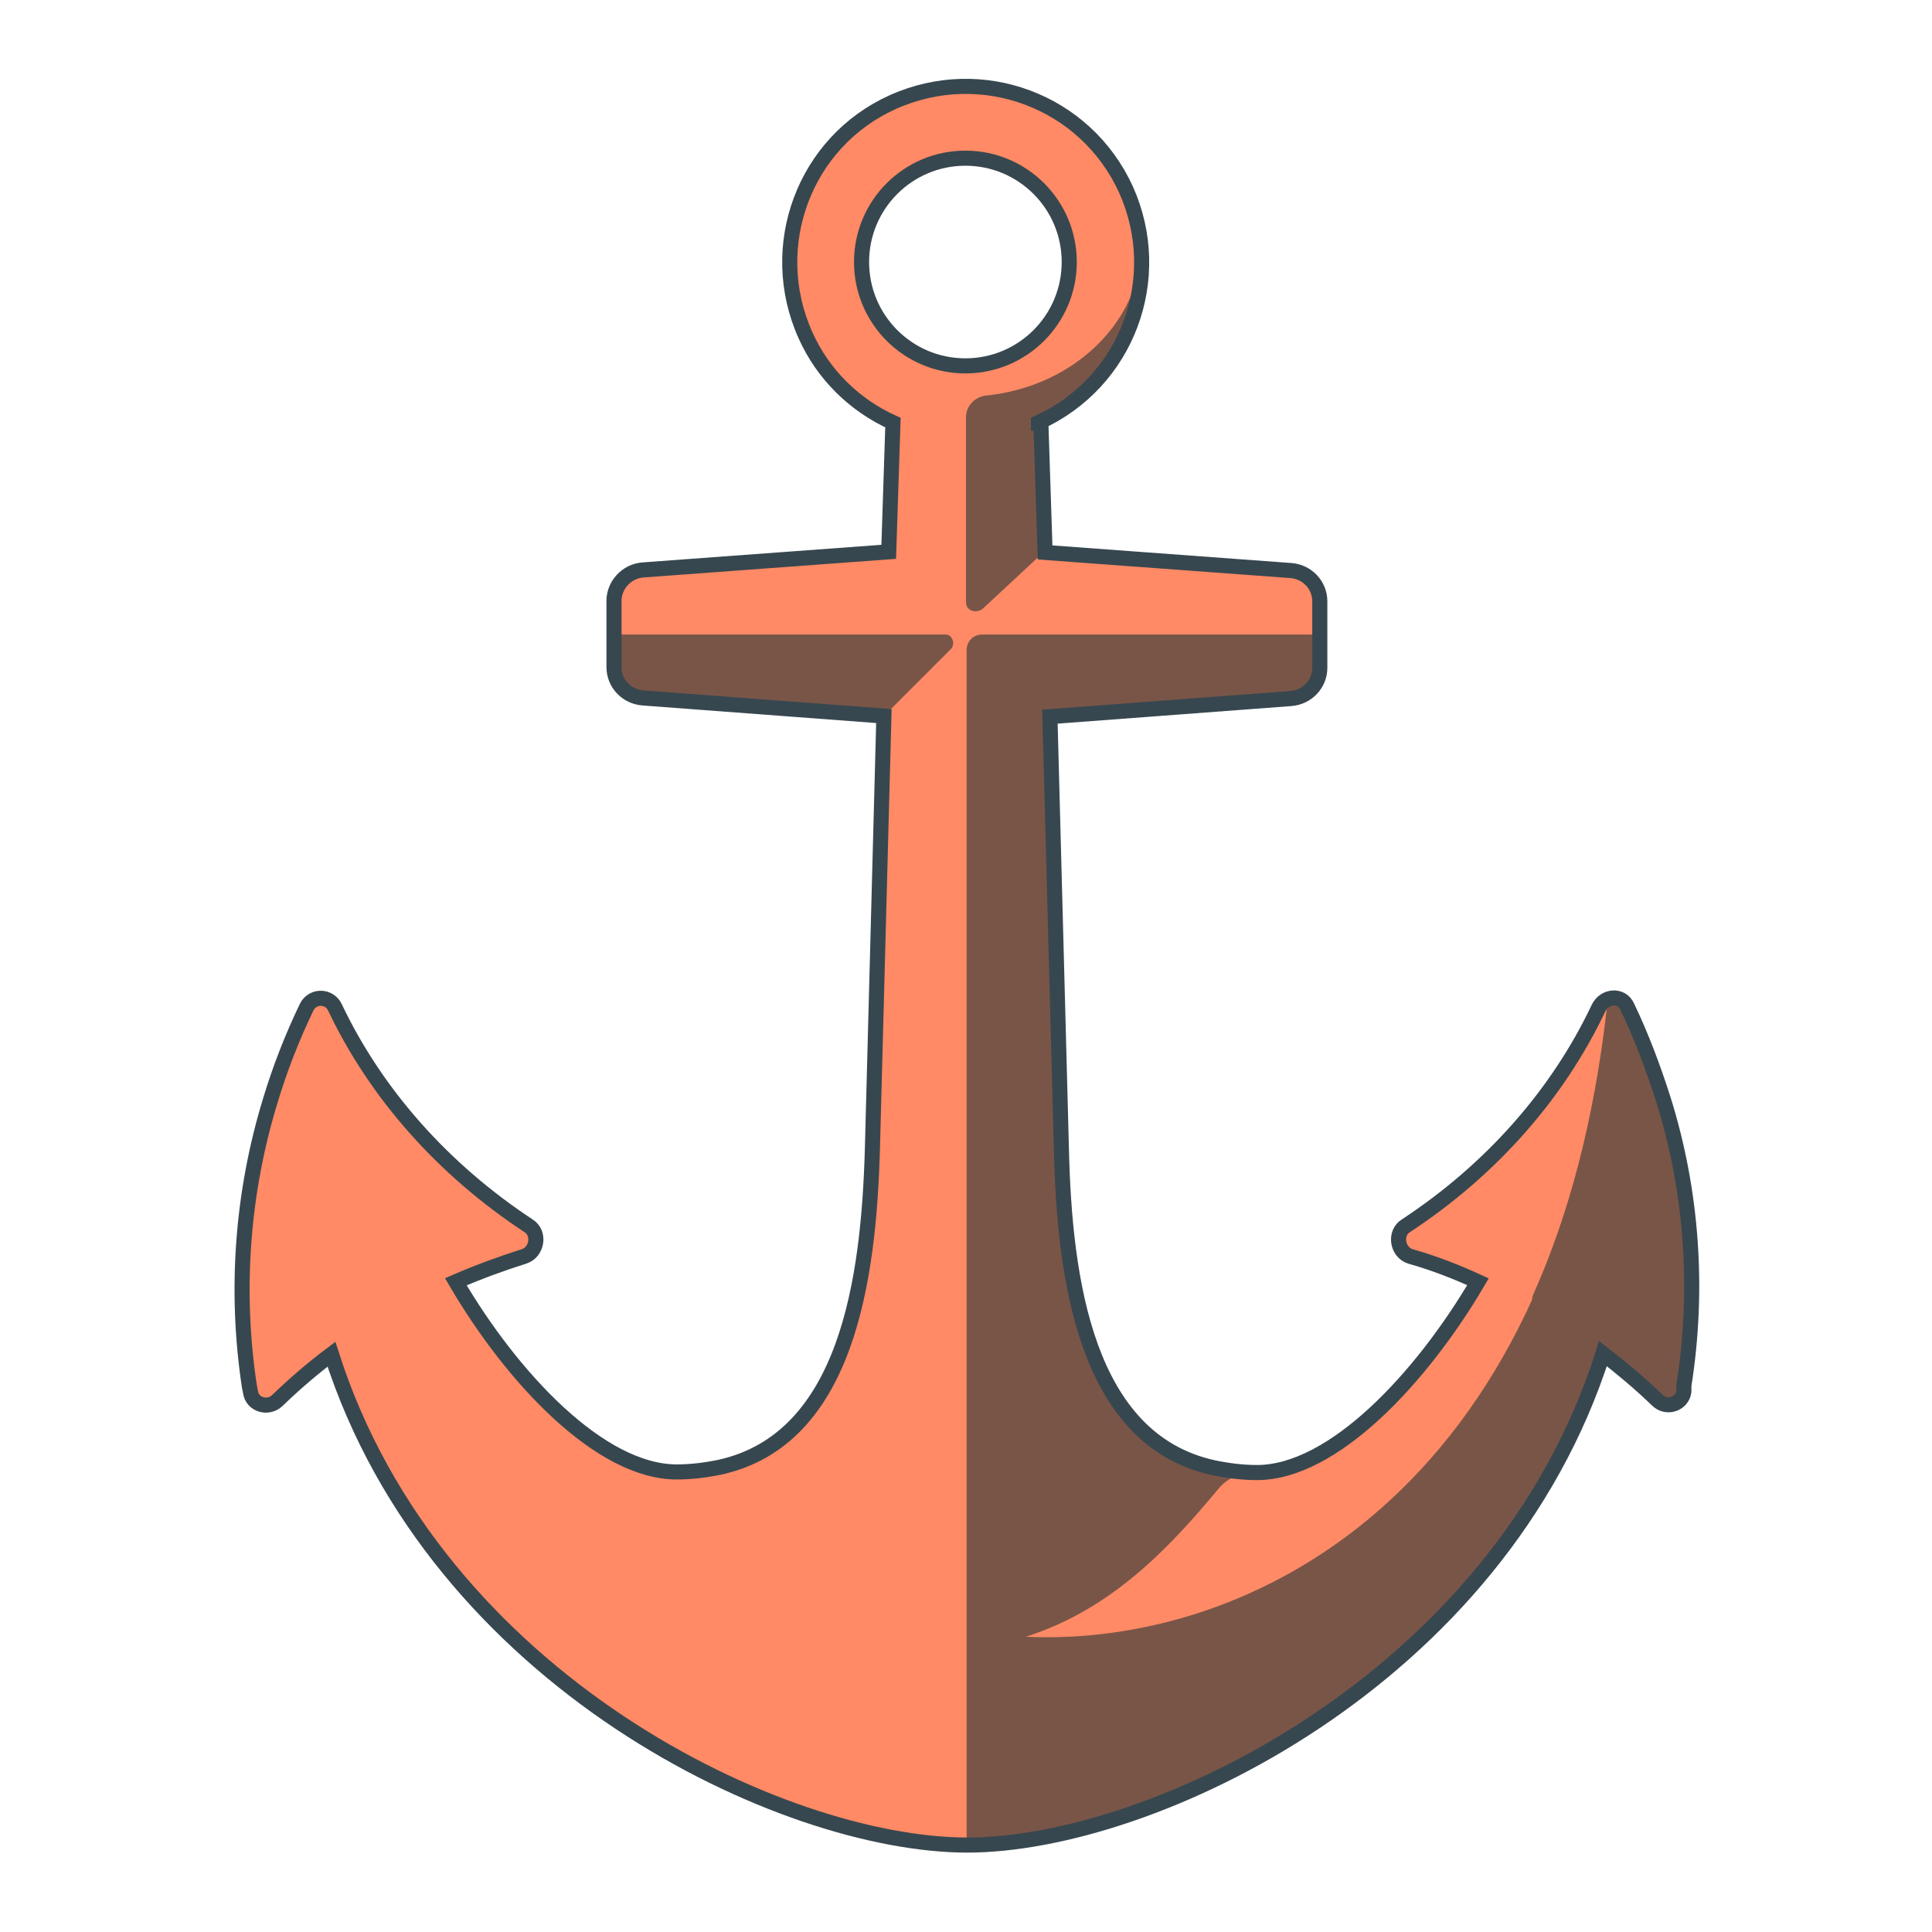
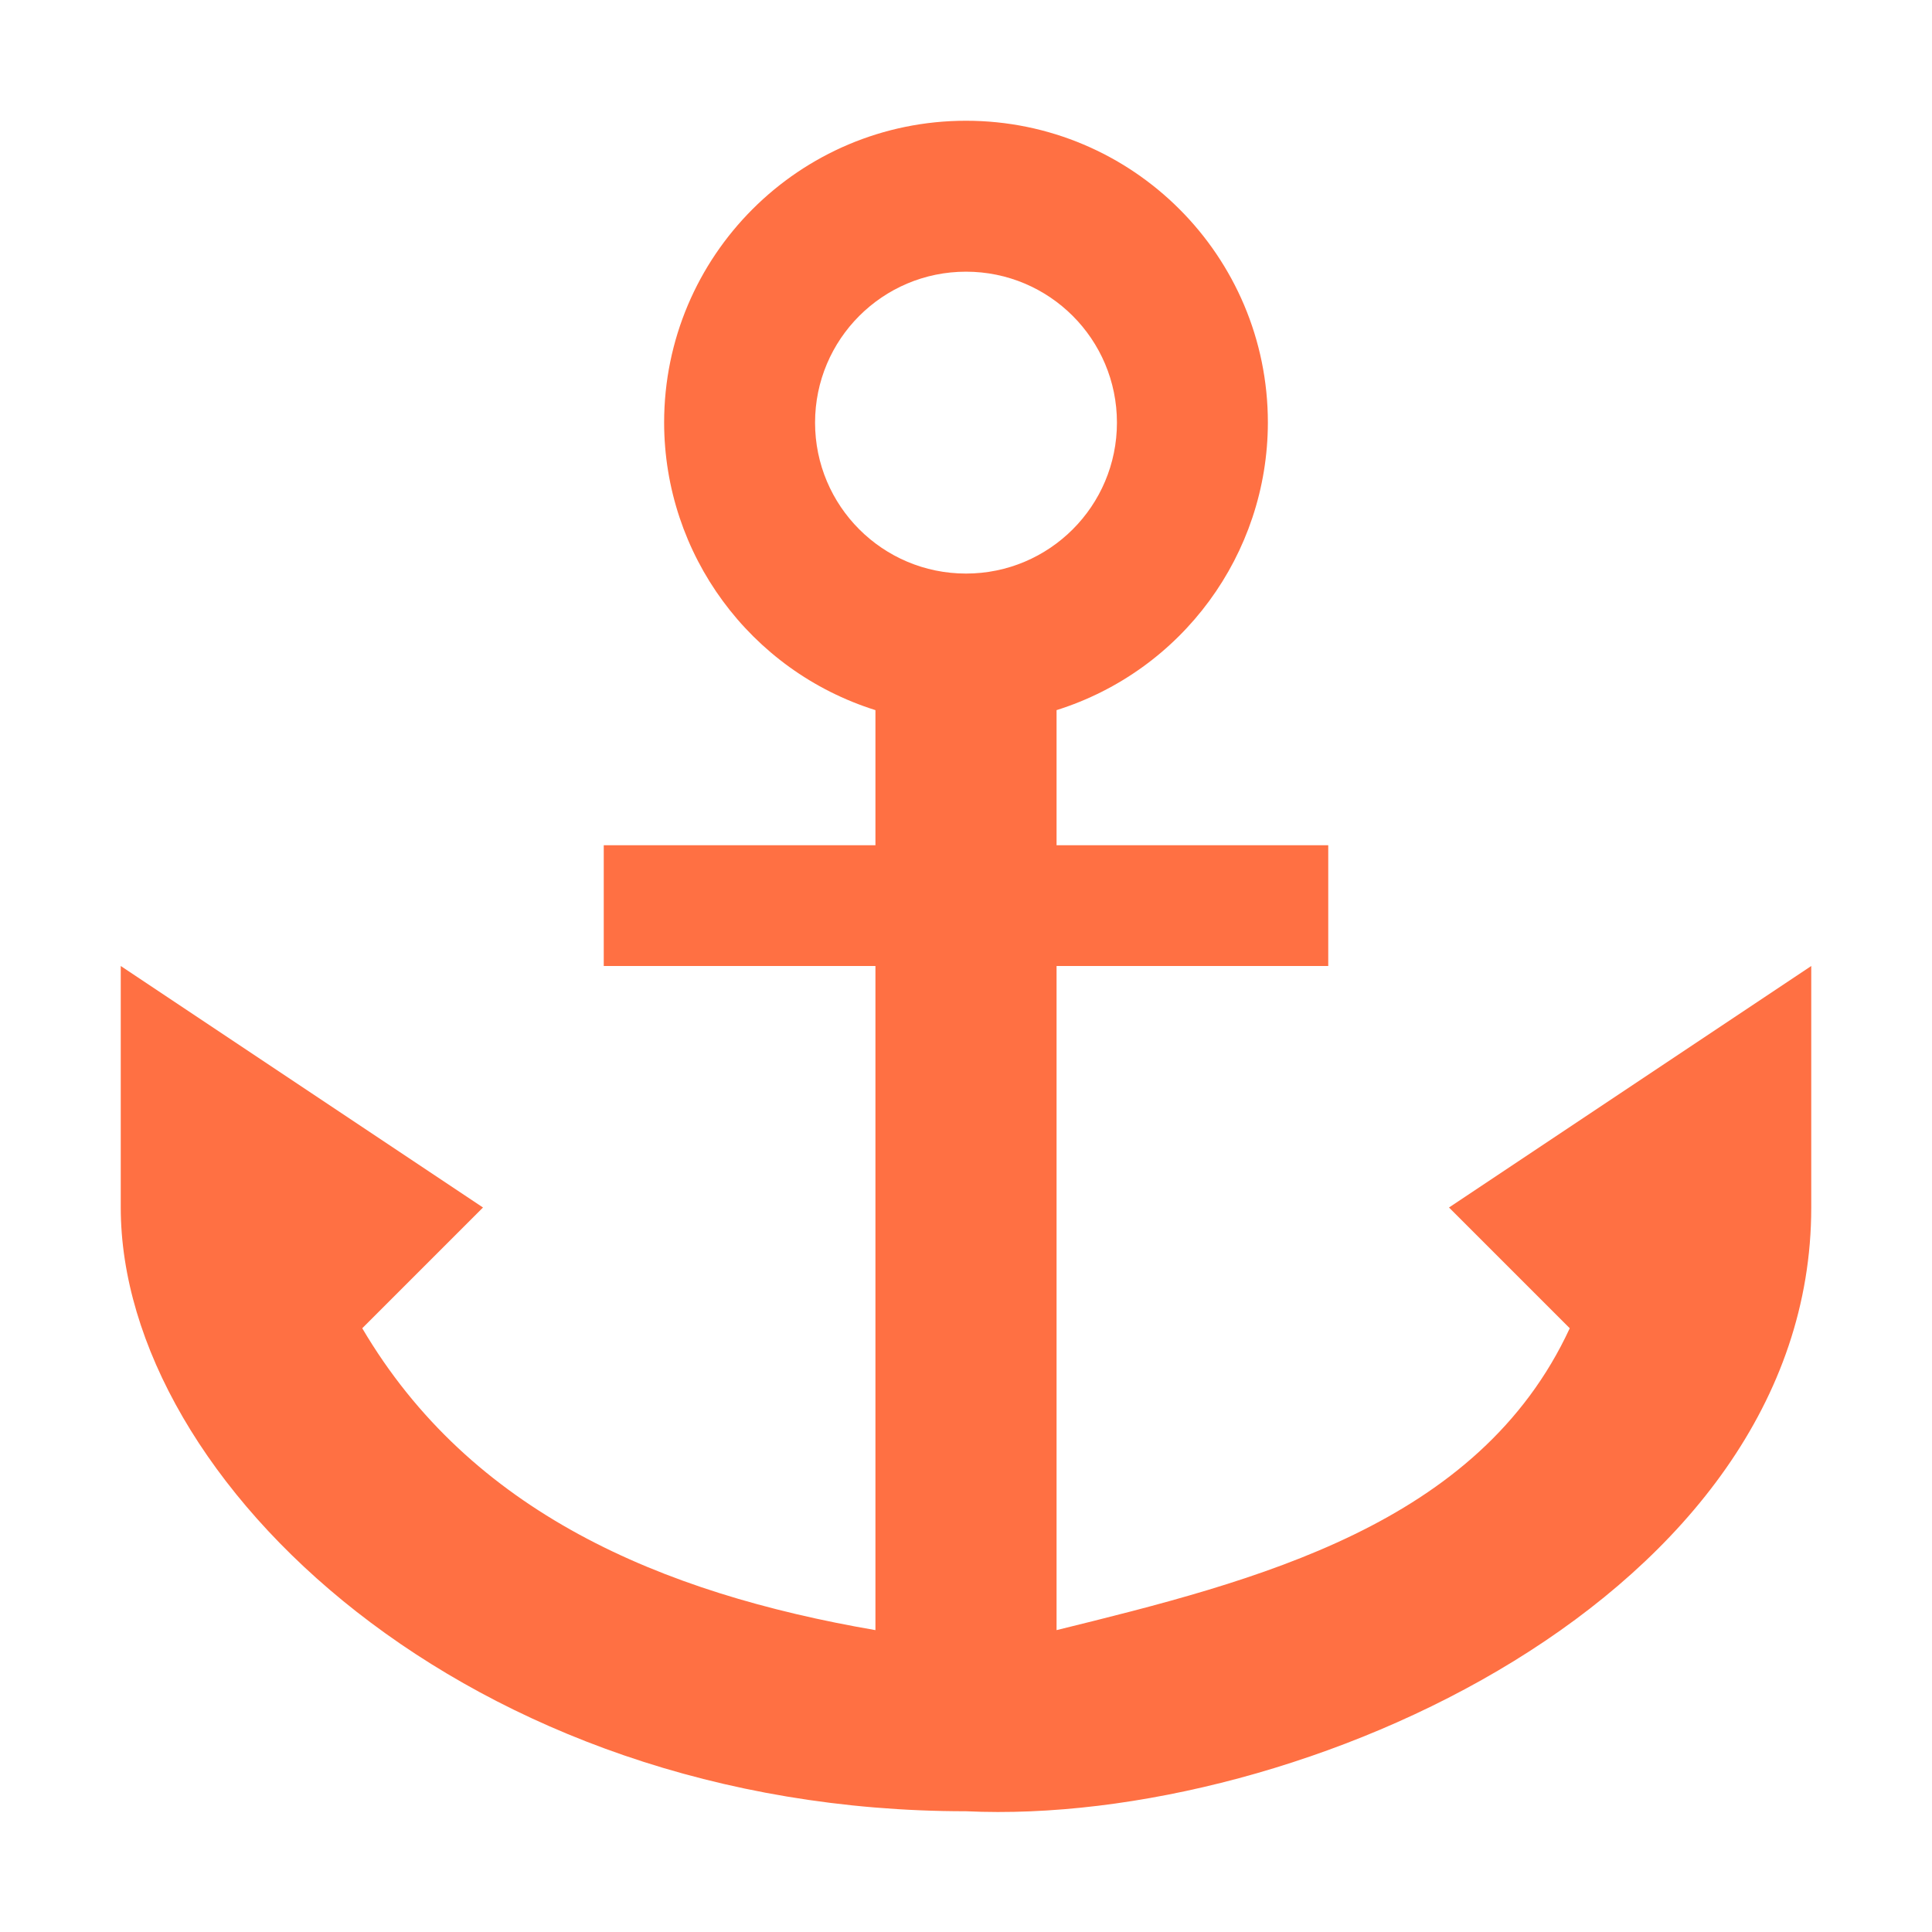
- <svg xmlns="http://www.w3.org/2000/svg" viewBox="0 0 32 32">
-   <path fill="#ff8a65" d="M17.2 7c1.47-.67 2.11-2.39 1.45-3.86-.67-1.47-2.39-2.11-3.86-1.45s-2.11 2.39-1.45 3.86c.29.65.81 1.16 1.45 1.45l-.07 2.14-4.07.3c-.27.02-.48.25-.48.51v1.1c0 .27.21.49.48.51l3.99.3-.19 7.16c-.06 2.17-.42 4.81-2.52 5.28-.24.05-.48.08-.72.08-1.27 0-2.73-1.56-3.66-3.15.37-.16.75-.3 1.13-.42.22-.07.27-.39.07-.51-1.41-.93-2.52-2.18-3.2-3.61-.09-.2-.37-.21-.47-.01-.24.5-.44 1.01-.6 1.54-.47 1.53-.59 3.15-.35 4.74l.02.1c.03.21.29.28.44.14.28-.27.58-.53.9-.77 1.73 5.42 7.48 8.13 10.53 8.13s8.81-2.72 10.53-8.14c.31.24.61.49.9.77.15.15.41.07.44-.14v-.1c.25-1.58.14-3.21-.34-4.74-.17-.53-.36-1.04-.6-1.54-.09-.2-.37-.18-.47.02-.68 1.44-1.79 2.69-3.19 3.61-.2.12-.15.44.07.51.39.11.75.25 1.12.42-.94 1.6-2.4 3.16-3.66 3.16-.24 0-.48-.03-.72-.08-2.11-.46-2.47-3.11-2.52-5.28l-.19-7.16 3.99-.3c.27-.02.48-.24.48-.51v-1.1c0-.27-.21-.49-.48-.51l-4.07-.3-.07-2.14h-.04Zm.51-2.66c0 .95-.77 1.72-1.72 1.72s-1.72-.77-1.72-1.72.77-1.72 1.72-1.72 1.72.77 1.72 1.72Z" />
-   <path fill="#795548" d="M10.17 11.23c0 .18.14.33.31.34l4.14.31 1.13-1.13c.05-.05.05-.14 0-.2-.02-.03-.06-.04-.09-.04h-5.5v.71Zm16.48 5.42c.04-.07.15-.09.21-.04.02.01.04.04.05.06.24.51.45 1.03.6 1.56.48 1.56.59 3.22.34 4.84-.03.21-.29.28-.44.14-.57-.55-1.21-1.03-1.9-1.44-.11-.07-.17-.22-.11-.34.58-1.3 1-2.86 1.21-4.7 0-.02.01-.05.02-.07h.02Z" />
-   <path fill="#795548" d="m17.2 6.92.08 2.23-1 .93c-.07.06-.18.06-.24 0-.03-.03-.04-.07-.04-.11V6.93h1.2Zm9.78 13.36c-.69 6.86-7.55 10.28-10.97 10.28V10.77c0-.15.11-.26.26-.26h5.57v.56c0 .26-.2.49-.46.51l-4 .29.19 7.16c.06 2.17.41 4.82 2.52 5.28.23.05.47.07.71.07-.24 0-.47.1-.62.28-.83 1-1.78 2-3.19 2.45 3.68.17 8.76-2.33 9.65-10.44l.34 3.6Z" />
-   <path fill="#795548" d="M16.34 6.55c-.19.02-.34.17-.34.36s.16.34.34.32c.65-.07 1.26-.37 1.72-.83.54-.54.85-1.28.85-2.05 0 0 0-.01-.01-.01s-.01 0-.01.01c-.18 1.16-1.23 2.06-2.54 2.2 0 0-.01 0 0 0Z" />
-   <path fill="none" stroke="#37474f" stroke-miterlimit="10" stroke-width=".25" d="M17.2 7c1.47-.67 2.11-2.39 1.45-3.86-.67-1.47-2.39-2.11-3.86-1.45s-2.11 2.39-1.45 3.86c.29.65.81 1.16 1.45 1.45l-.07 2.14-4.07.3c-.27.02-.48.25-.48.51v1.1c0 .27.21.49.48.51l3.99.3-.19 7.16c-.06 2.17-.42 4.81-2.52 5.28-.24.05-.48.08-.72.08-1.27 0-2.73-1.56-3.66-3.15.37-.16.75-.3 1.13-.42.22-.07.27-.39.07-.51-1.41-.93-2.52-2.18-3.2-3.61-.09-.2-.37-.21-.47-.01-.24.5-.44 1.01-.6 1.54-.47 1.53-.59 3.15-.35 4.74l.02.1c.03.21.29.28.44.14.28-.27.58-.53.9-.77 1.73 5.42 7.48 8.13 10.53 8.13s8.81-2.72 10.53-8.14c.31.24.61.49.9.77.15.15.41.07.44-.14v-.1c.25-1.58.14-3.21-.34-4.74-.17-.53-.36-1.04-.6-1.54-.09-.2-.37-.18-.47.02-.68 1.44-1.79 2.69-3.19 3.61-.2.12-.15.44.07.51.39.11.75.25 1.12.42-.94 1.6-2.4 3.16-3.66 3.16-.24 0-.48-.03-.72-.08-2.11-.46-2.47-3.11-2.52-5.28l-.19-7.16 3.99-.3c.27-.02.48-.24.48-.51v-1.1c0-.27-.21-.49-.48-.51l-4.07-.3-.07-2.14h-.04Zm.51-2.66c0 .95-.77 1.72-1.72 1.72s-1.72-.77-1.72-1.72.77-1.72 1.72-1.72 1.72.77 1.72 1.72Z" />
+ <svg xmlns="http://www.w3.org/2000/svg" width="16" height="16" version="1.1" viewBox="0 0 16 16">
+   <path d="m8 1a2.5 2.5 0 0 0-2.5 2.5 2.5 2.5 0 0 0 1.75 2.381v1.119h-2.25v1h2.25v5.5c-1.783-0.307-3.353-0.977-4.25-2.5l1-1-3-2v2c0 2.266 2.881 5 7 5 2.764 0.13 7-1.779 7-5v-2l-3 2 1 1c-0.755 1.631-2.591 2.091-4.25 2.5v-5.5h2.25v-1h-2.25v-1.119a2.5 2.5 0 0 0 1.75-2.381 2.5 2.5 0 0 0-2.5-2.5zm0 1.25a1.25 1.25 0 0 1 1.25 1.25 1.25 1.25 0 0 1-1.25 1.25 1.25 1.25 0 0 1-1.25-1.25 1.25 1.25 0 0 1 1.25-1.25z" fill="#ff7043" stroke-width=".738" />
</svg>
